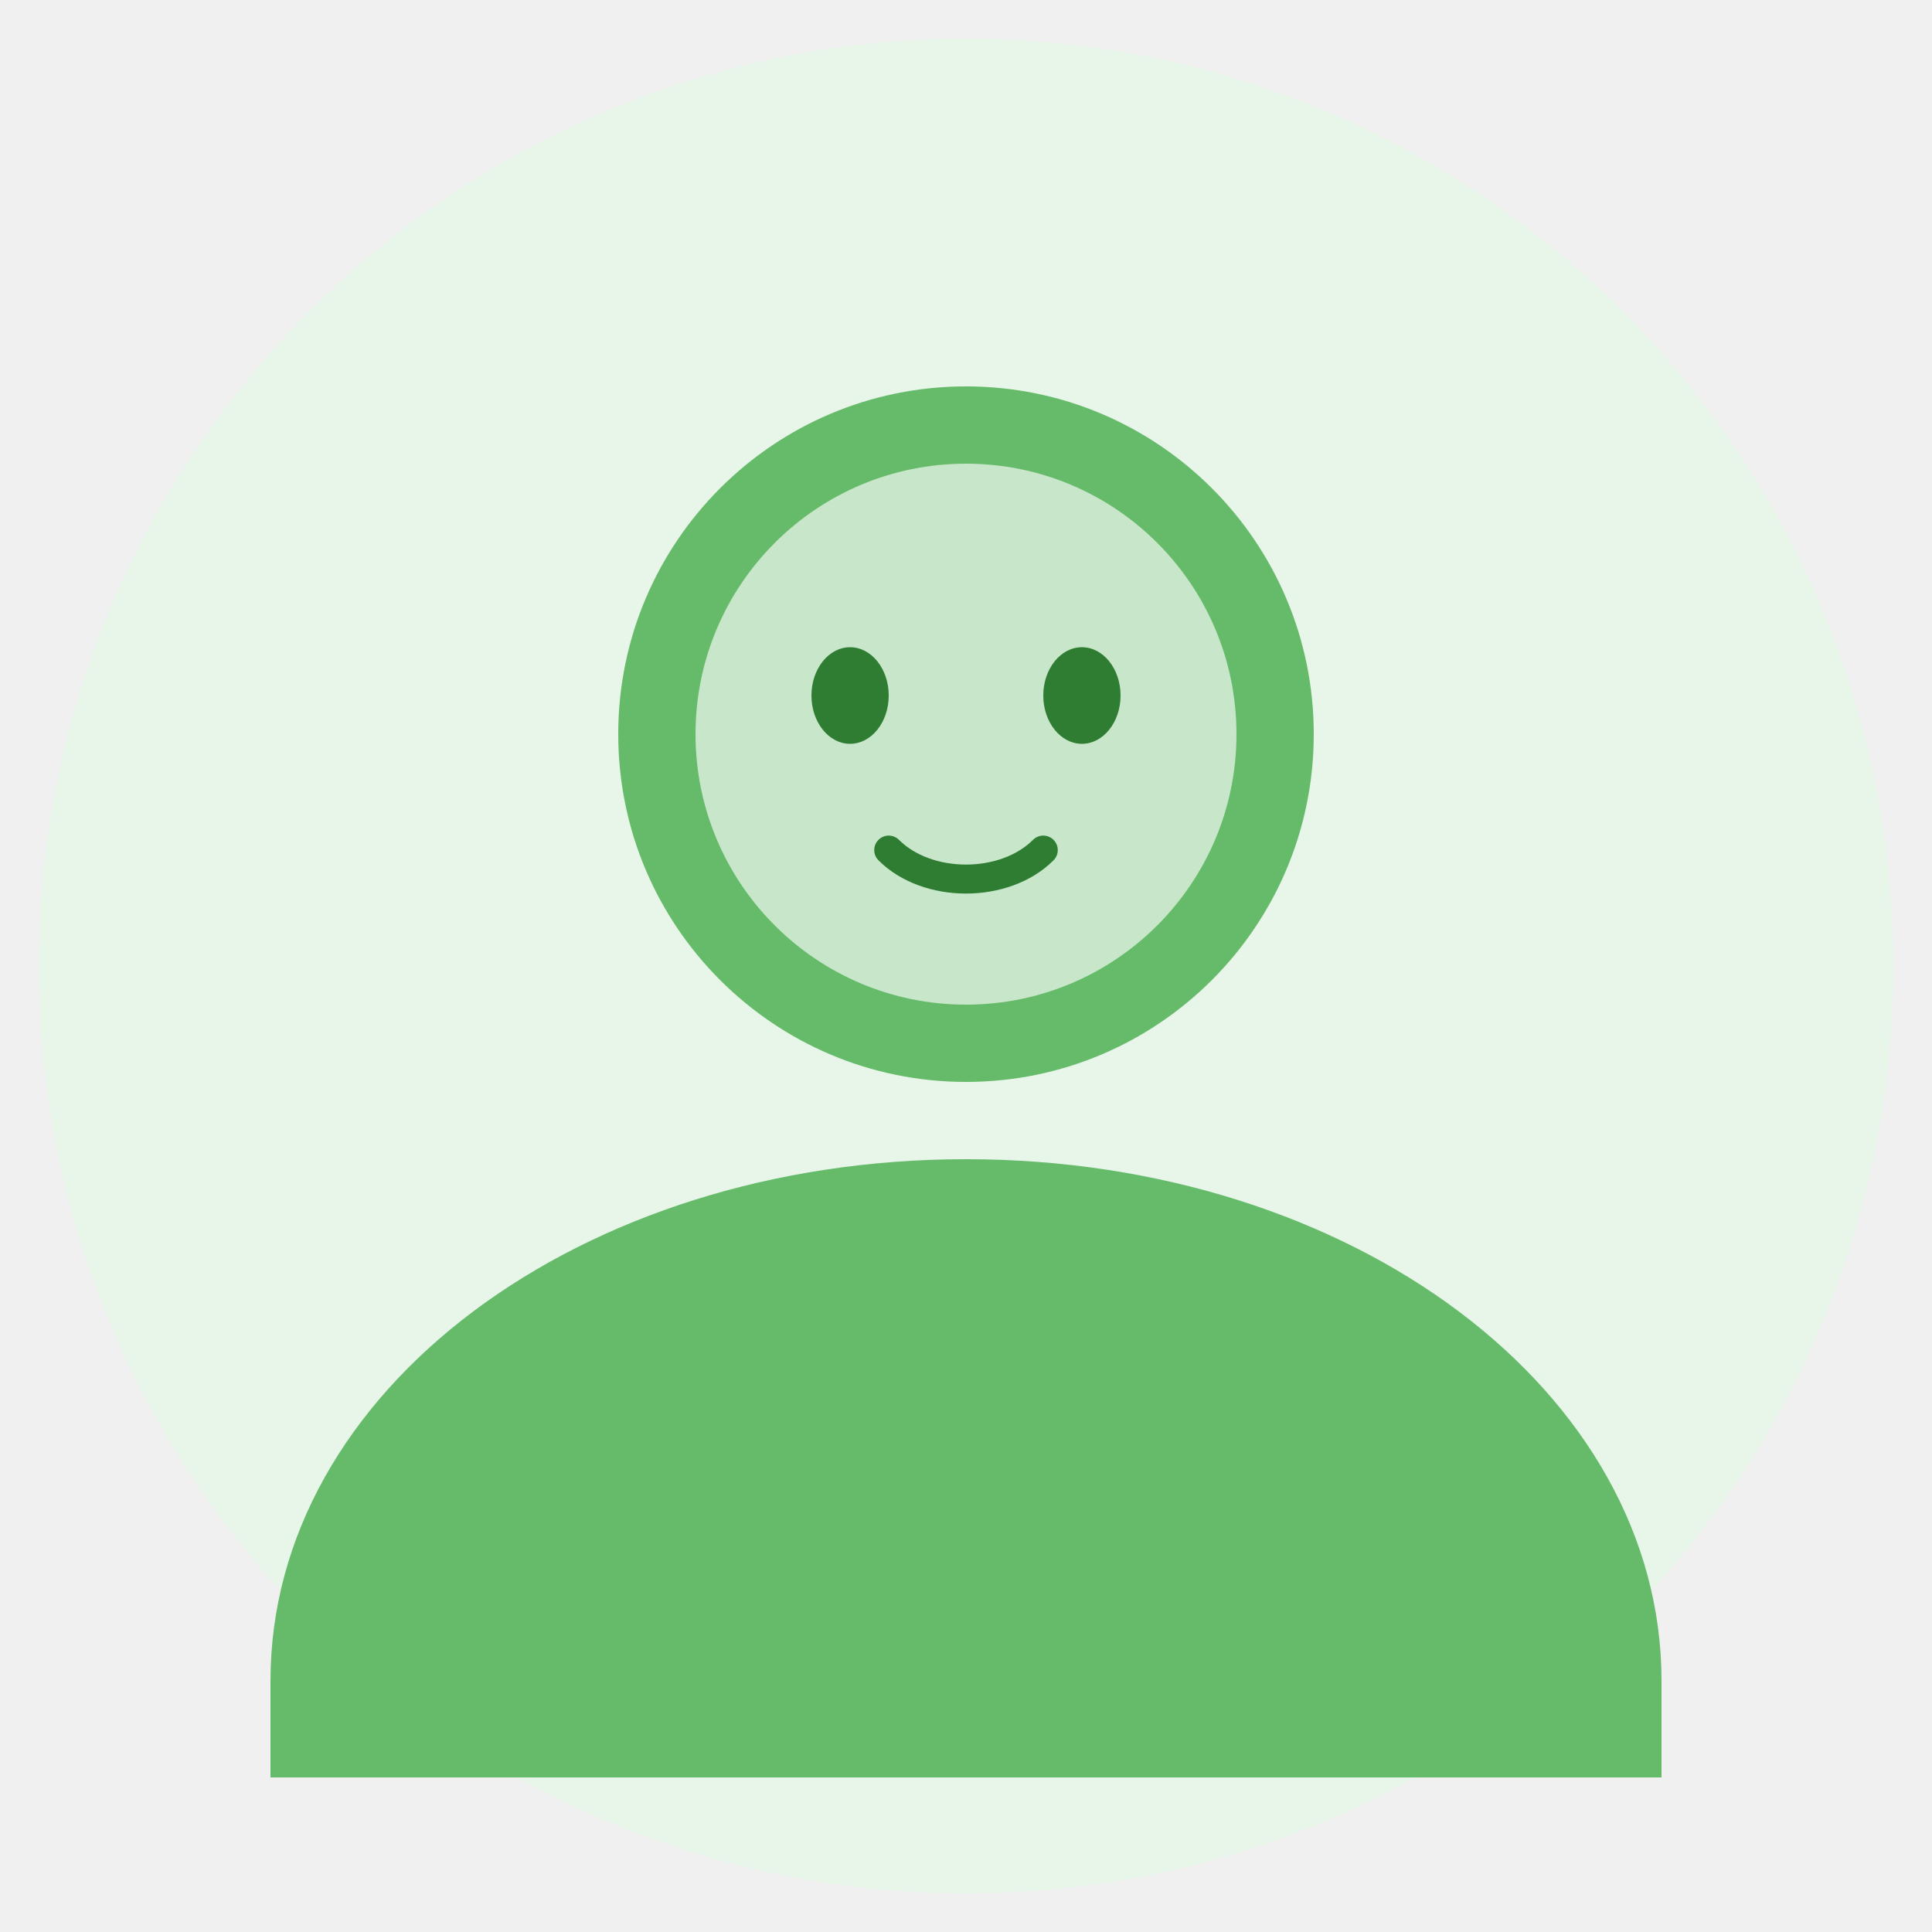
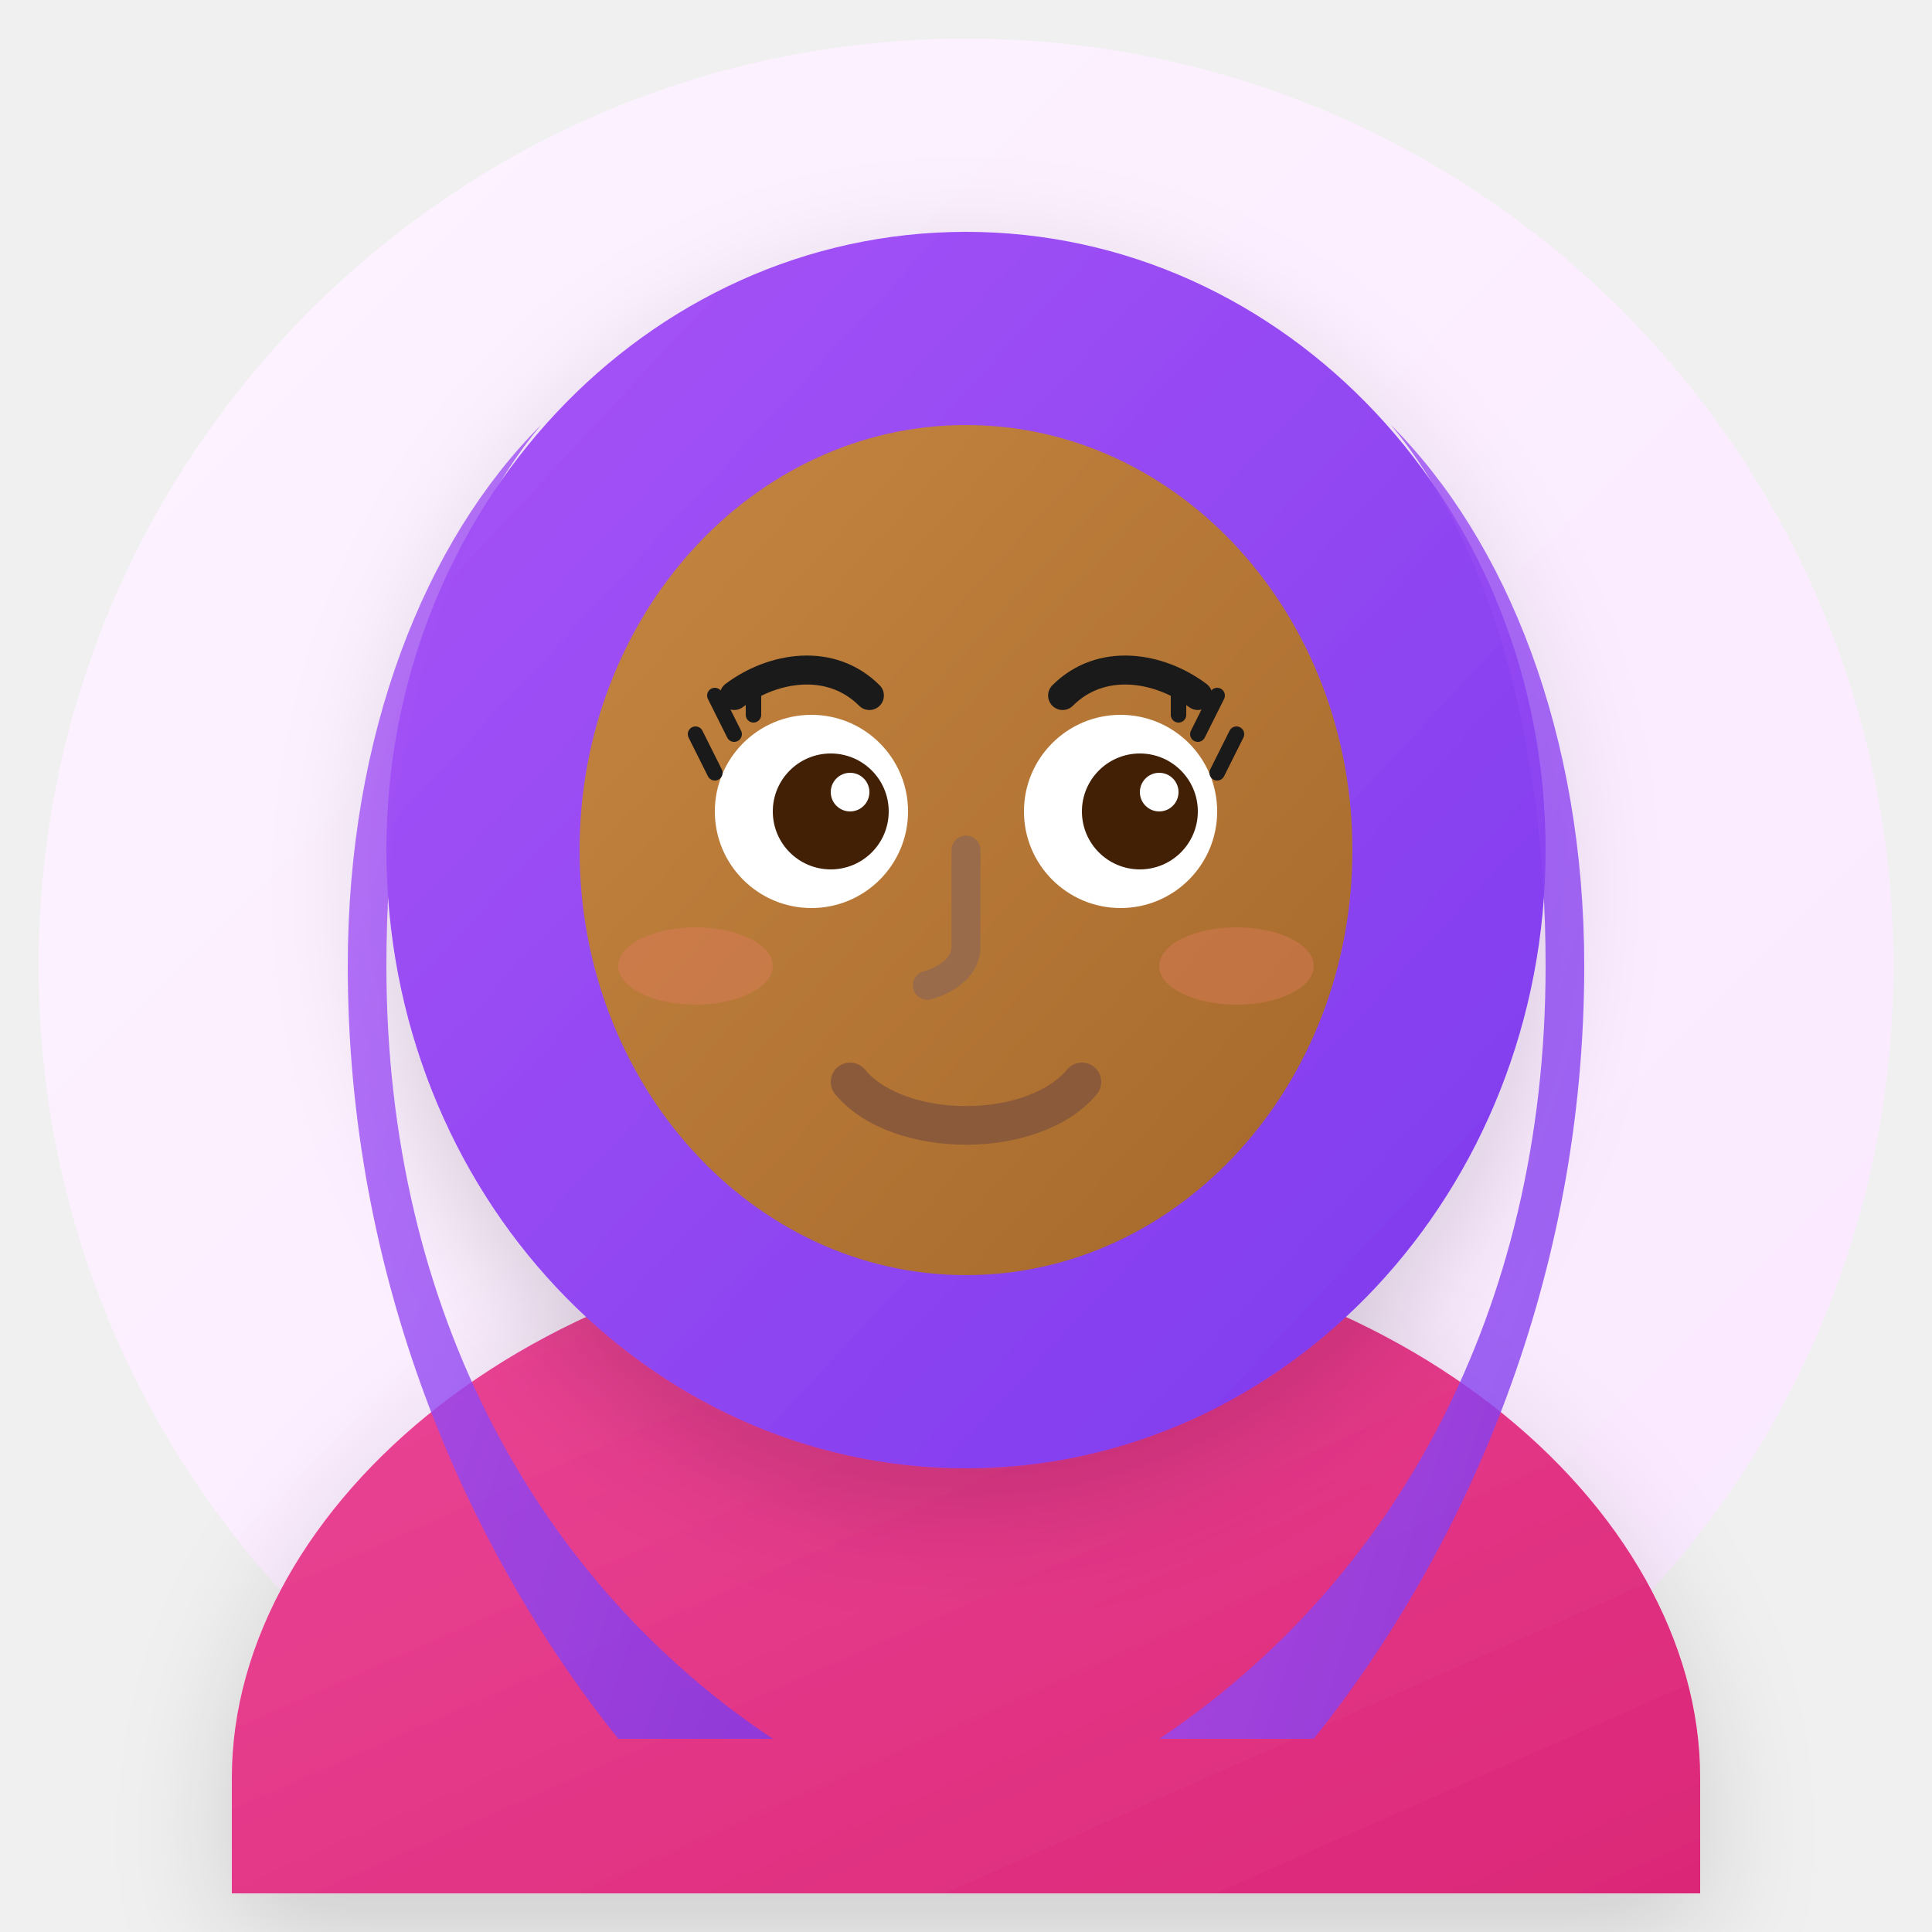
<svg xmlns="http://www.w3.org/2000/svg" viewBox="0 0 100 100" fill="none">
-   <circle cx="50" cy="50" r="48" fill="#E8F5E9" />
-   <circle cx="50" cy="38" r="18" fill="#66BB6A" />
-   <path d="M50 60c-20 0-36 12-36 27v5h72v-5c0-15-16-27-36-27z" fill="#66BB6A" />
-   <circle cx="50" cy="38" r="14" fill="#C8E6C9" />
-   <ellipse cx="44" cy="36" rx="2" ry="2.5" fill="#2E7D32" />
-   <ellipse cx="56" cy="36" rx="2" ry="2.5" fill="#2E7D32" />
-   <path d="M46 44c2 2 6 2 8 0" stroke="#2E7D32" stroke-width="1.5" stroke-linecap="round" />
+   <defs>
+     <linearGradient id="bg4" x1="0%" y1="0%" x2="100%" y2="100%">
+       <stop offset="0%" style="stop-color:#FDF4FF" />
+       <stop offset="100%" style="stop-color:#FAE8FF" />
+     </linearGradient>
+     <linearGradient id="skin4" x1="0%" y1="0%" x2="100%" y2="100%">
+       <stop offset="0%" style="stop-color:#C68642" />
+       <stop offset="100%" style="stop-color:#A5682A" />
+     </linearGradient>
+     <linearGradient id="hair4" x1="0%" y1="0%" x2="100%" y2="100%">
+       <stop offset="0%" style="stop-color:#1A1A1A" />
+       <stop offset="100%" style="stop-color:#0A0A0A" />
+     </linearGradient>
+     <linearGradient id="shirt4" x1="0%" y1="0%" x2="100%" y2="100%">
+       <stop offset="0%" style="stop-color:#EC4899" />
+       <stop offset="100%" style="stop-color:#DB2777" />
+     </linearGradient>
+     <linearGradient id="hijab" x1="0%" y1="0%" x2="100%" y2="100%">
+       <stop offset="0%" style="stop-color:#A855F7" />
+       <stop offset="100%" style="stop-color:#7C3AED" />
+     </linearGradient>
+     <filter id="shadow4" x="-20%" y="-20%" width="140%" height="140%">
+       <feDropShadow dx="0" dy="2" stdDeviation="3" flood-opacity="0.15" />
+     </filter>
+   </defs>
+   <circle cx="50" cy="50" r="48" fill="url(#bg4)" />
+   <path d="M50 64c-22 0-38 14-38 28v6h76v-6c0-14-16-28-38-28z" fill="url(#shirt4)" filter="url(#shadow4)" />
+   <ellipse cx="50" cy="44" rx="30" ry="32" fill="url(#hijab)" filter="url(#shadow4)" />
+   <ellipse cx="50" cy="44" rx="20" ry="22" fill="url(#skin4)" />
+   <path d="M20 50c0 18 8 32 20 40h-8c-8-10-14-24-14-40 0-12 4-22 10-28-5 6-8 16-8 28z" fill="url(#hijab)" opacity="0.8" />
+   <path d="M80 50c0 18-8 32-20 40h8c8-10 14-24 14-40 0-12-4-22-10-28 5 6 8 16 8 28z" fill="url(#hijab)" opacity="0.8" />
+   <path d="M38 36c2-1.5 5-2 7 0" stroke="#1A1A1A" stroke-width="1.5" stroke-linecap="round" fill="none" />
+   <path d="M55 36c2-2 5-1.5 7 0" stroke="#1A1A1A" stroke-width="1.5" stroke-linecap="round" fill="none" />
+   <ellipse cx="42" cy="42" rx="5" ry="5" fill="white" />
+   <ellipse cx="58" cy="42" rx="5" ry="5" fill="white" />
+   <ellipse cx="43" cy="42" rx="3" ry="3" fill="#422006" />
+   <ellipse cx="59" cy="42" rx="3" ry="3" fill="#422006" />
+   <circle cx="44" cy="41" r="1" fill="white" />
+   <circle cx="60" cy="41" r="1" fill="white" />
+   <path d="M37 40l-1-2M38 38l-1-2M39 37l0-2" stroke="#1A1A1A" stroke-width="0.8" stroke-linecap="round" />
+   <path d="M63 40l1-2M62 38l1-2M61 37l0-2" stroke="#1A1A1A" stroke-width="0.8" stroke-linecap="round" />
+   <path d="M50 44v5c0 1.5-2 2-2 2" stroke="#996B4A" stroke-width="1.5" stroke-linecap="round" fill="none" />
+   <path d="M44 56c2.5 3 9.5 3 12 0" stroke="#8B5A3A" stroke-width="2" stroke-linecap="round" fill="none" />
+   <ellipse cx="36" cy="50" rx="4" ry="2" fill="#E07A5F" opacity="0.4" />
+   <ellipse cx="64" cy="50" rx="4" ry="2" fill="#E07A5F" opacity="0.4" />
</svg>
